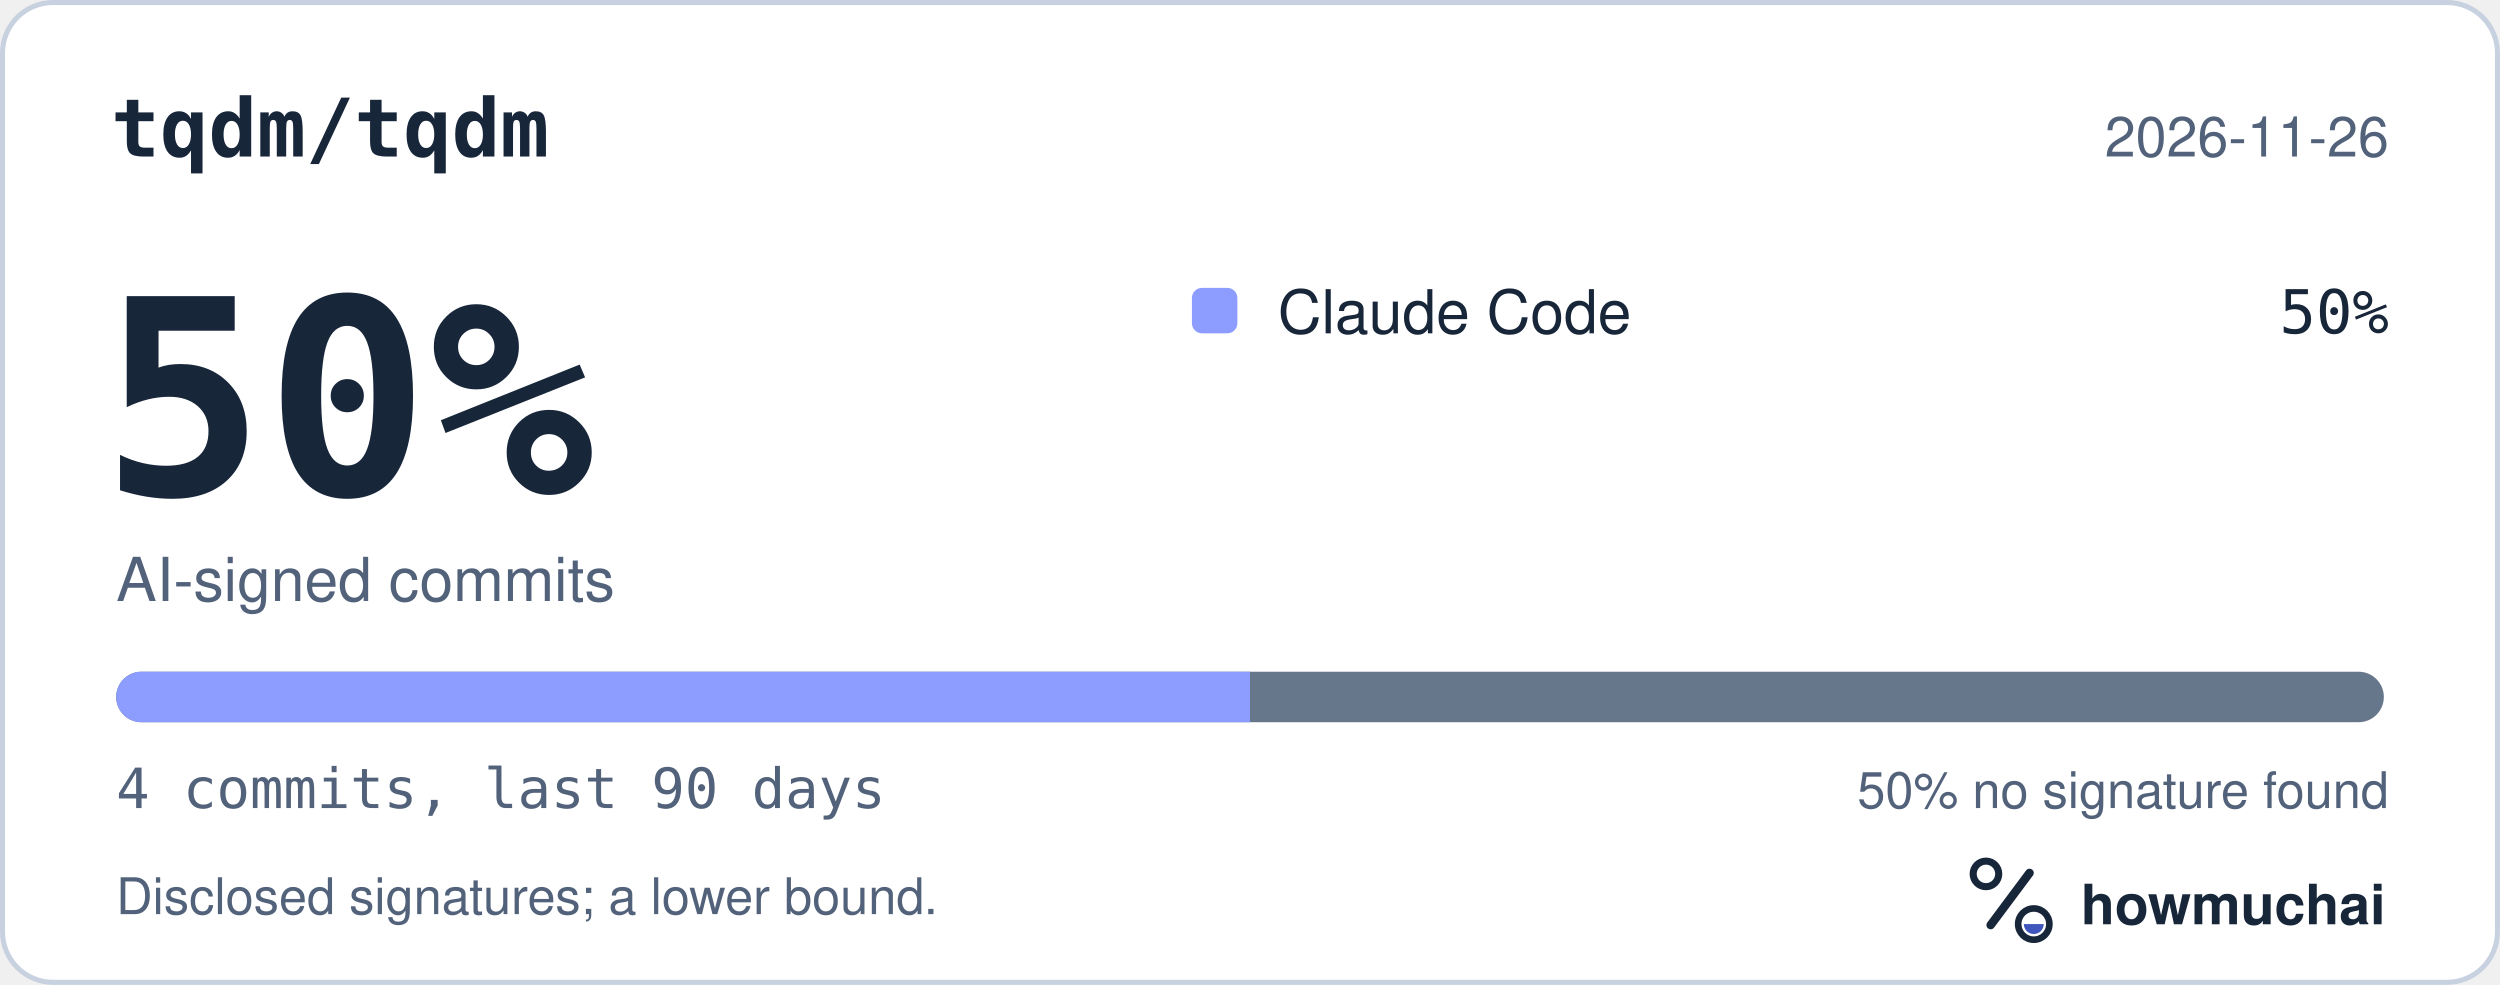
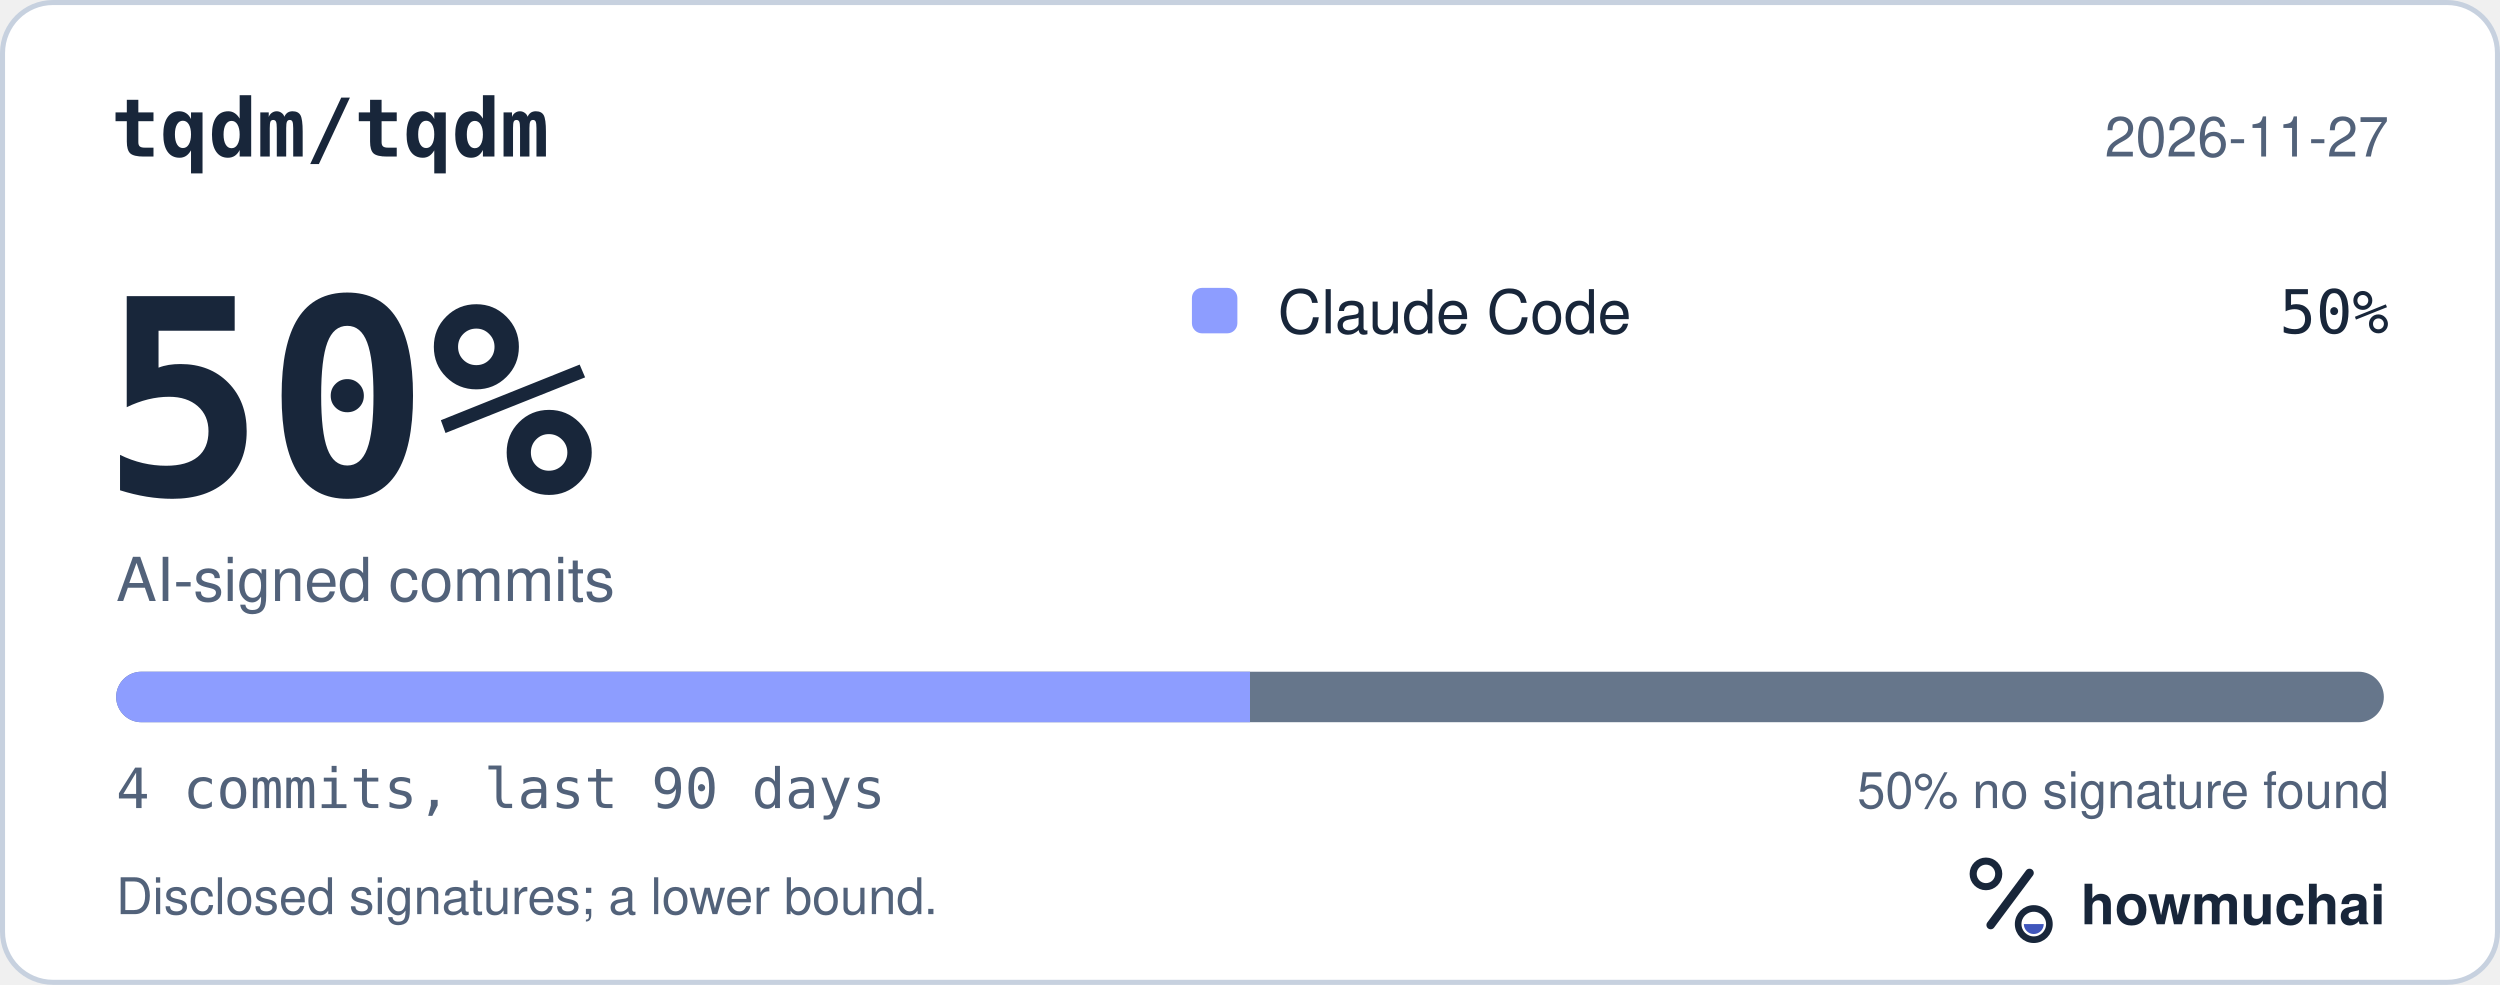
<svg xmlns="http://www.w3.org/2000/svg" width="495" height="195" viewBox="0 0 495 195" role="img" aria-labelledby="hm-t hm-d">
  <rect x="0.5" y="0.5" width="494" height="194" rx="10" fill="#FFFFFF" stroke="#C7D1DF" />
  <text x="22" y="31" fill="#18263A" font-family="ui-monospace, SF Mono, Menlo, Consolas, IBM Plex Mono, monospace" font-size="16" font-weight="600">tqdm/tqdm</text>
-   <text x="473" y="31" fill="#52627A" font-family="-apple-system, BlinkMacSystemFont, Segoe UI, Helvetica, Arial, Fira Sans, sans-serif" font-size="11" text-anchor="end">2026-11-26</text>
+   <text x="473" y="31" fill="#52627A" font-family="-apple-system, BlinkMacSystemFont, Segoe UI, Helvetica, Arial, Fira Sans, sans-serif" font-size="11" text-anchor="end">2026-11-27</text>
  <text x="20" y="98" fill="#18263A" font-family="ui-monospace, SF Mono, Menlo, Consolas, IBM Plex Mono, monospace" font-size="54" font-weight="700">50%</text>
  <text x="23" y="119" fill="#52627A" font-family="-apple-system, BlinkMacSystemFont, Segoe UI, Helvetica, Arial, Fira Sans, sans-serif" font-size="12">AI-signed commits</text>
  <rect x="236" y="57" width="9" height="9" rx="2" fill="#8D9DFF" />
  <text x="253" y="66" fill="#18263A" font-family="-apple-system, BlinkMacSystemFont, Segoe UI, Helvetica, Arial, Fira Sans, sans-serif" font-size="12">Claude Code</text>
  <text x="473" y="66" fill="#18263A" font-family="ui-monospace, SF Mono, Menlo, Consolas, IBM Plex Mono, monospace" font-size="12" text-anchor="end">50%</text>
  <defs>
    <clipPath id="hm-bar">
      <rect x="23" y="133" width="449" height="10" rx="5" />
    </clipPath>
  </defs>
  <rect x="23" y="133" width="449" height="10" rx="5" fill="#66768B" />
  <g clip-path="url(#hm-bar)">
    <rect x="23.00" y="133" width="224.50" height="10" fill="#8D9DFF" />
  </g>
  <text x="23" y="160" fill="#52627A" font-family="ui-monospace, SF Mono, Menlo, Consolas, IBM Plex Mono, monospace" font-size="11">4 commits, last 90 days</text>
  <text x="473" y="160" fill="#52627A" font-family="-apple-system, BlinkMacSystemFont, Segoe UI, Helvetica, Arial, Fira Sans, sans-serif" font-size="10" text-anchor="end">50% no signature found</text>
  <text x="23" y="181" fill="#52627A" font-family="-apple-system, BlinkMacSystemFont, Segoe UI, Helvetica, Arial, Fira Sans, sans-serif" font-size="10">Disclosed signatures; a lower bound.</text>
  <g transform="translate(386 166) scale(0.046875)">
    <circle cx="154" cy="150" r="54" fill="none" stroke="#18263A" stroke-width="30" />
    <path d="M174 366 338 146" fill="none" stroke="#18263A" stroke-width="36" stroke-linecap="round" />
    <circle cx="356" cy="362" r="66" fill="none" stroke="#18263A" stroke-width="28" />
    <path d="M314 362a42 42 0 0 0 84 0Z" fill="#4056BC" />
  </g>
  <text x="412" y="183" fill="#18263A" font-family="-apple-system, BlinkMacSystemFont, Segoe UI, Helvetica, Arial, Fira Sans, sans-serif" font-size="11" font-weight="650">howmuchai</text>
</svg>
